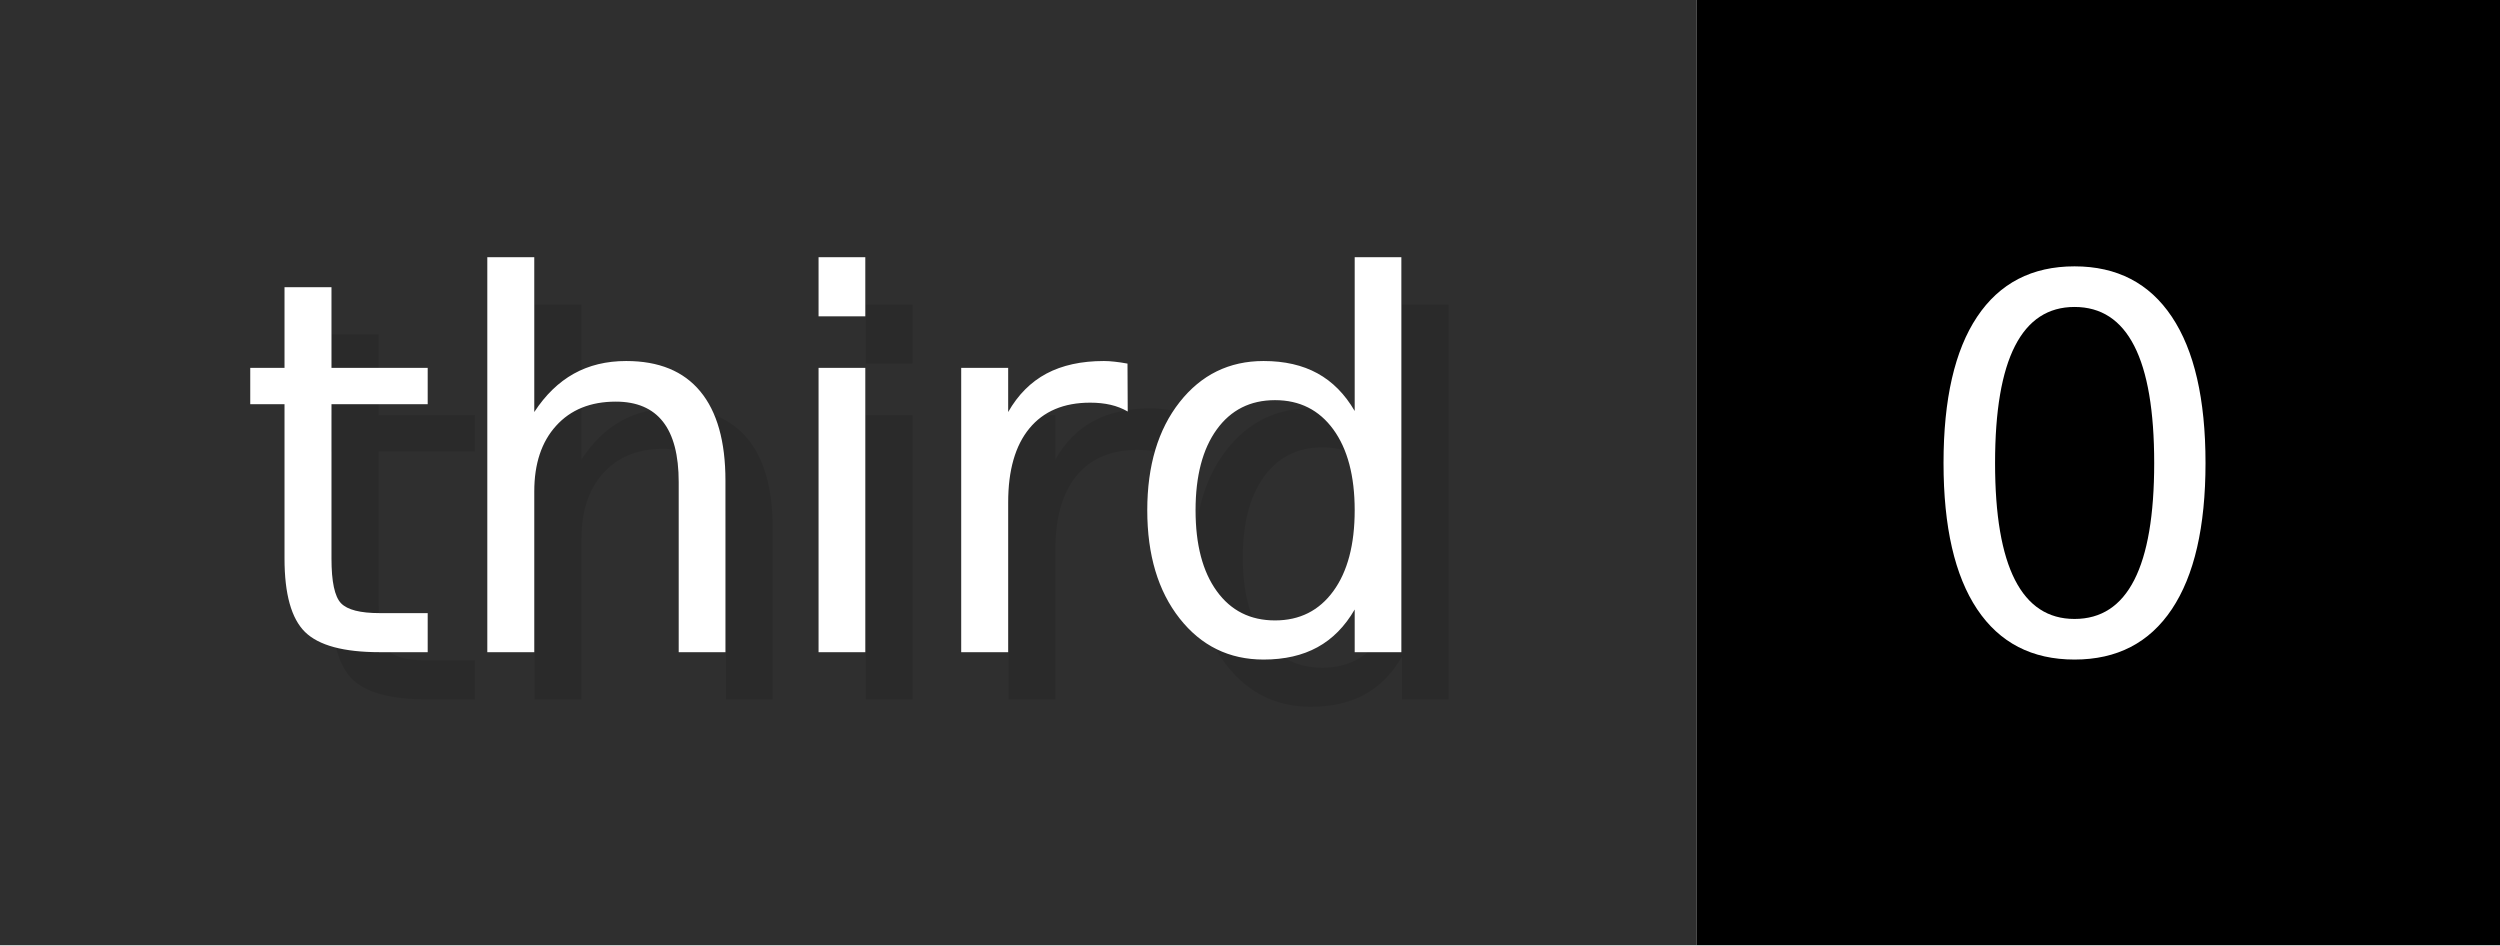
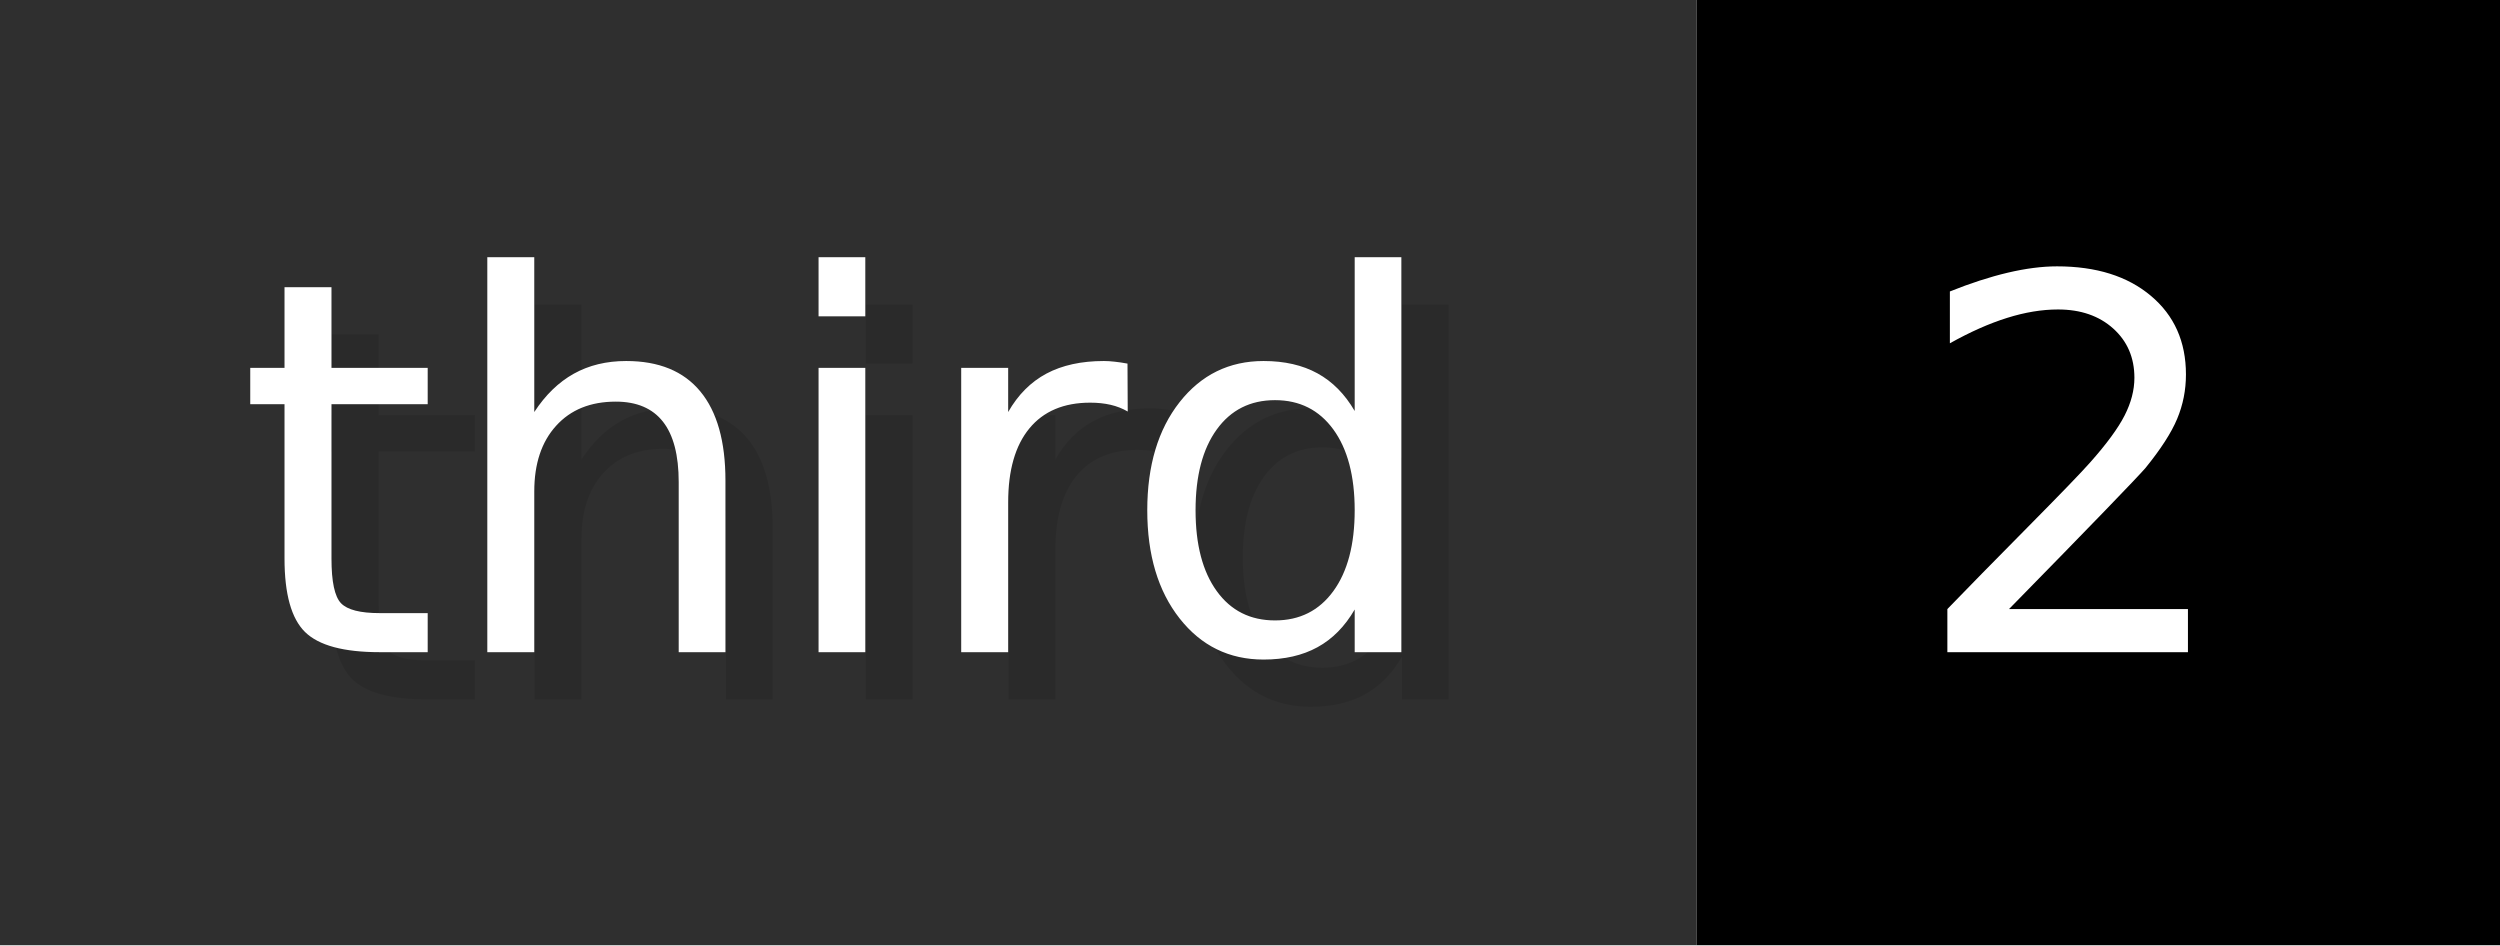
- <svg xmlns="http://www.w3.org/2000/svg" width="52.9" height="20" viewBox="0 0 529 200" role="img" aria-label="third: 0">
+ <svg xmlns="http://www.w3.org/2000/svg" width="52.9" height="20" viewBox="0 0 529 200" role="img" aria-label="third: 2">
  <g>
    <rect fill="#2F2F2F" width="359" height="200" />
    <rect fill="#" x="359" width="170" height="200" />
  </g>
  <g aria-hidden="true" fill="#fff" text-anchor="start" font-family="Verdana,DejaVu Sans,sans-serif" font-size="110">
    <text x="60" y="148" textLength="259" fill="#000" opacity="0.1">third</text>
    <text x="50" y="138" textLength="259">third</text>
-     <text x="414" y="148" textLength="70" fill="#000" opacity="0.1">0</text>
-     <text x="404" y="138" textLength="70">0</text>
+     <text x="414" y="148" textLength="70" fill="#000" opacity="0.1">2</text>
+     <text x="404" y="138" textLength="70">2</text>
  </g>
</svg>
